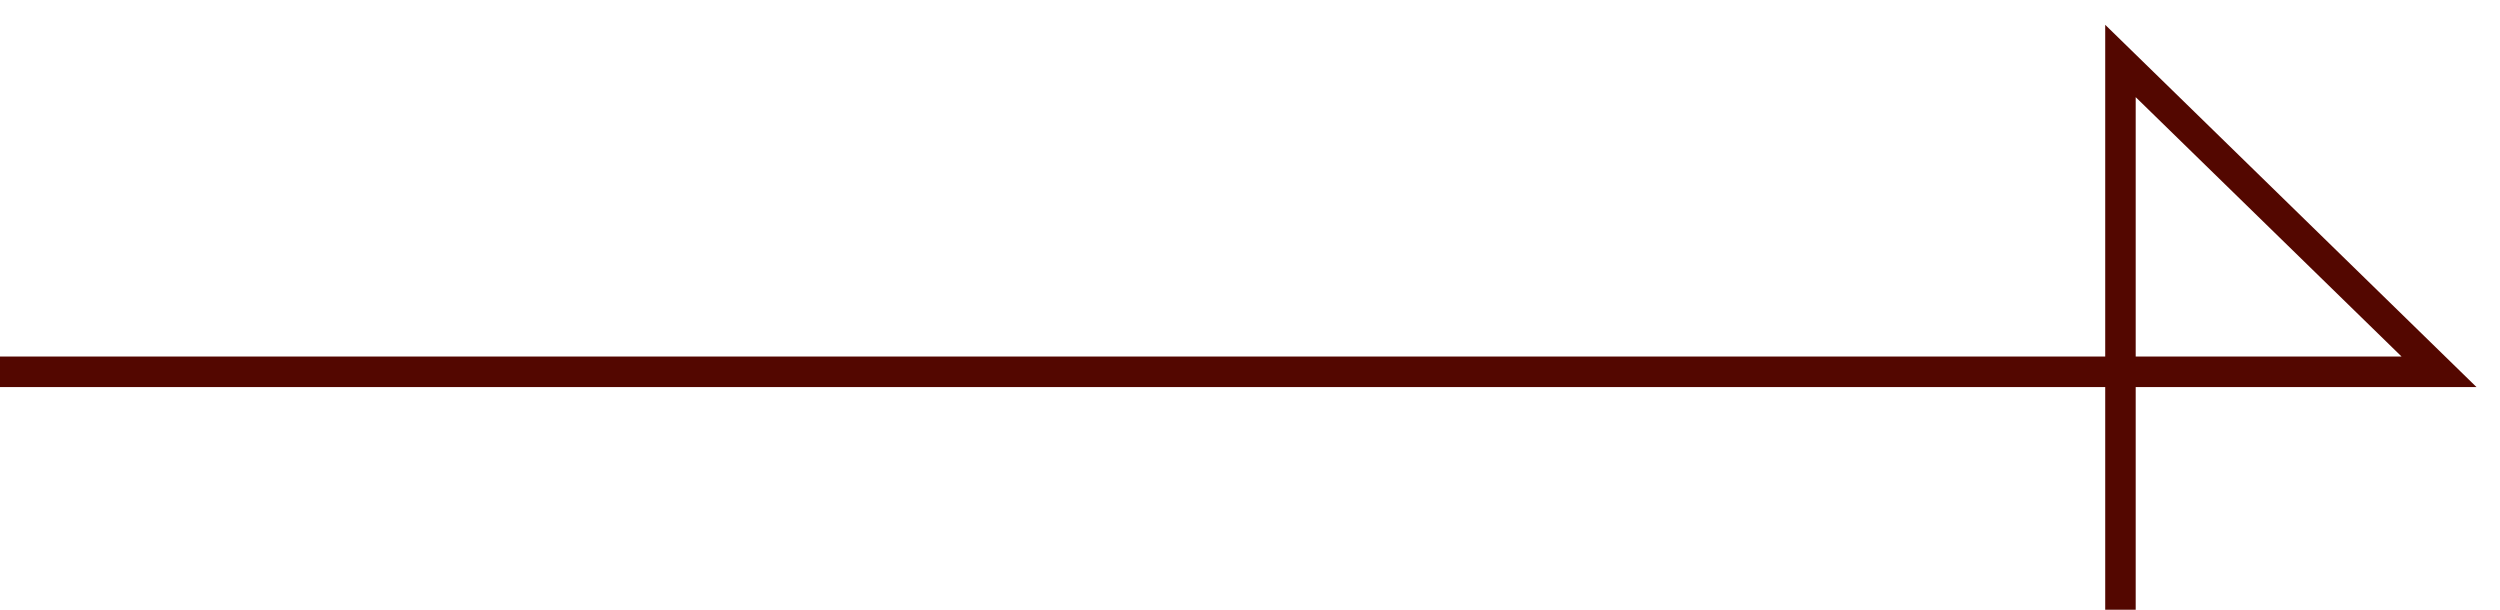
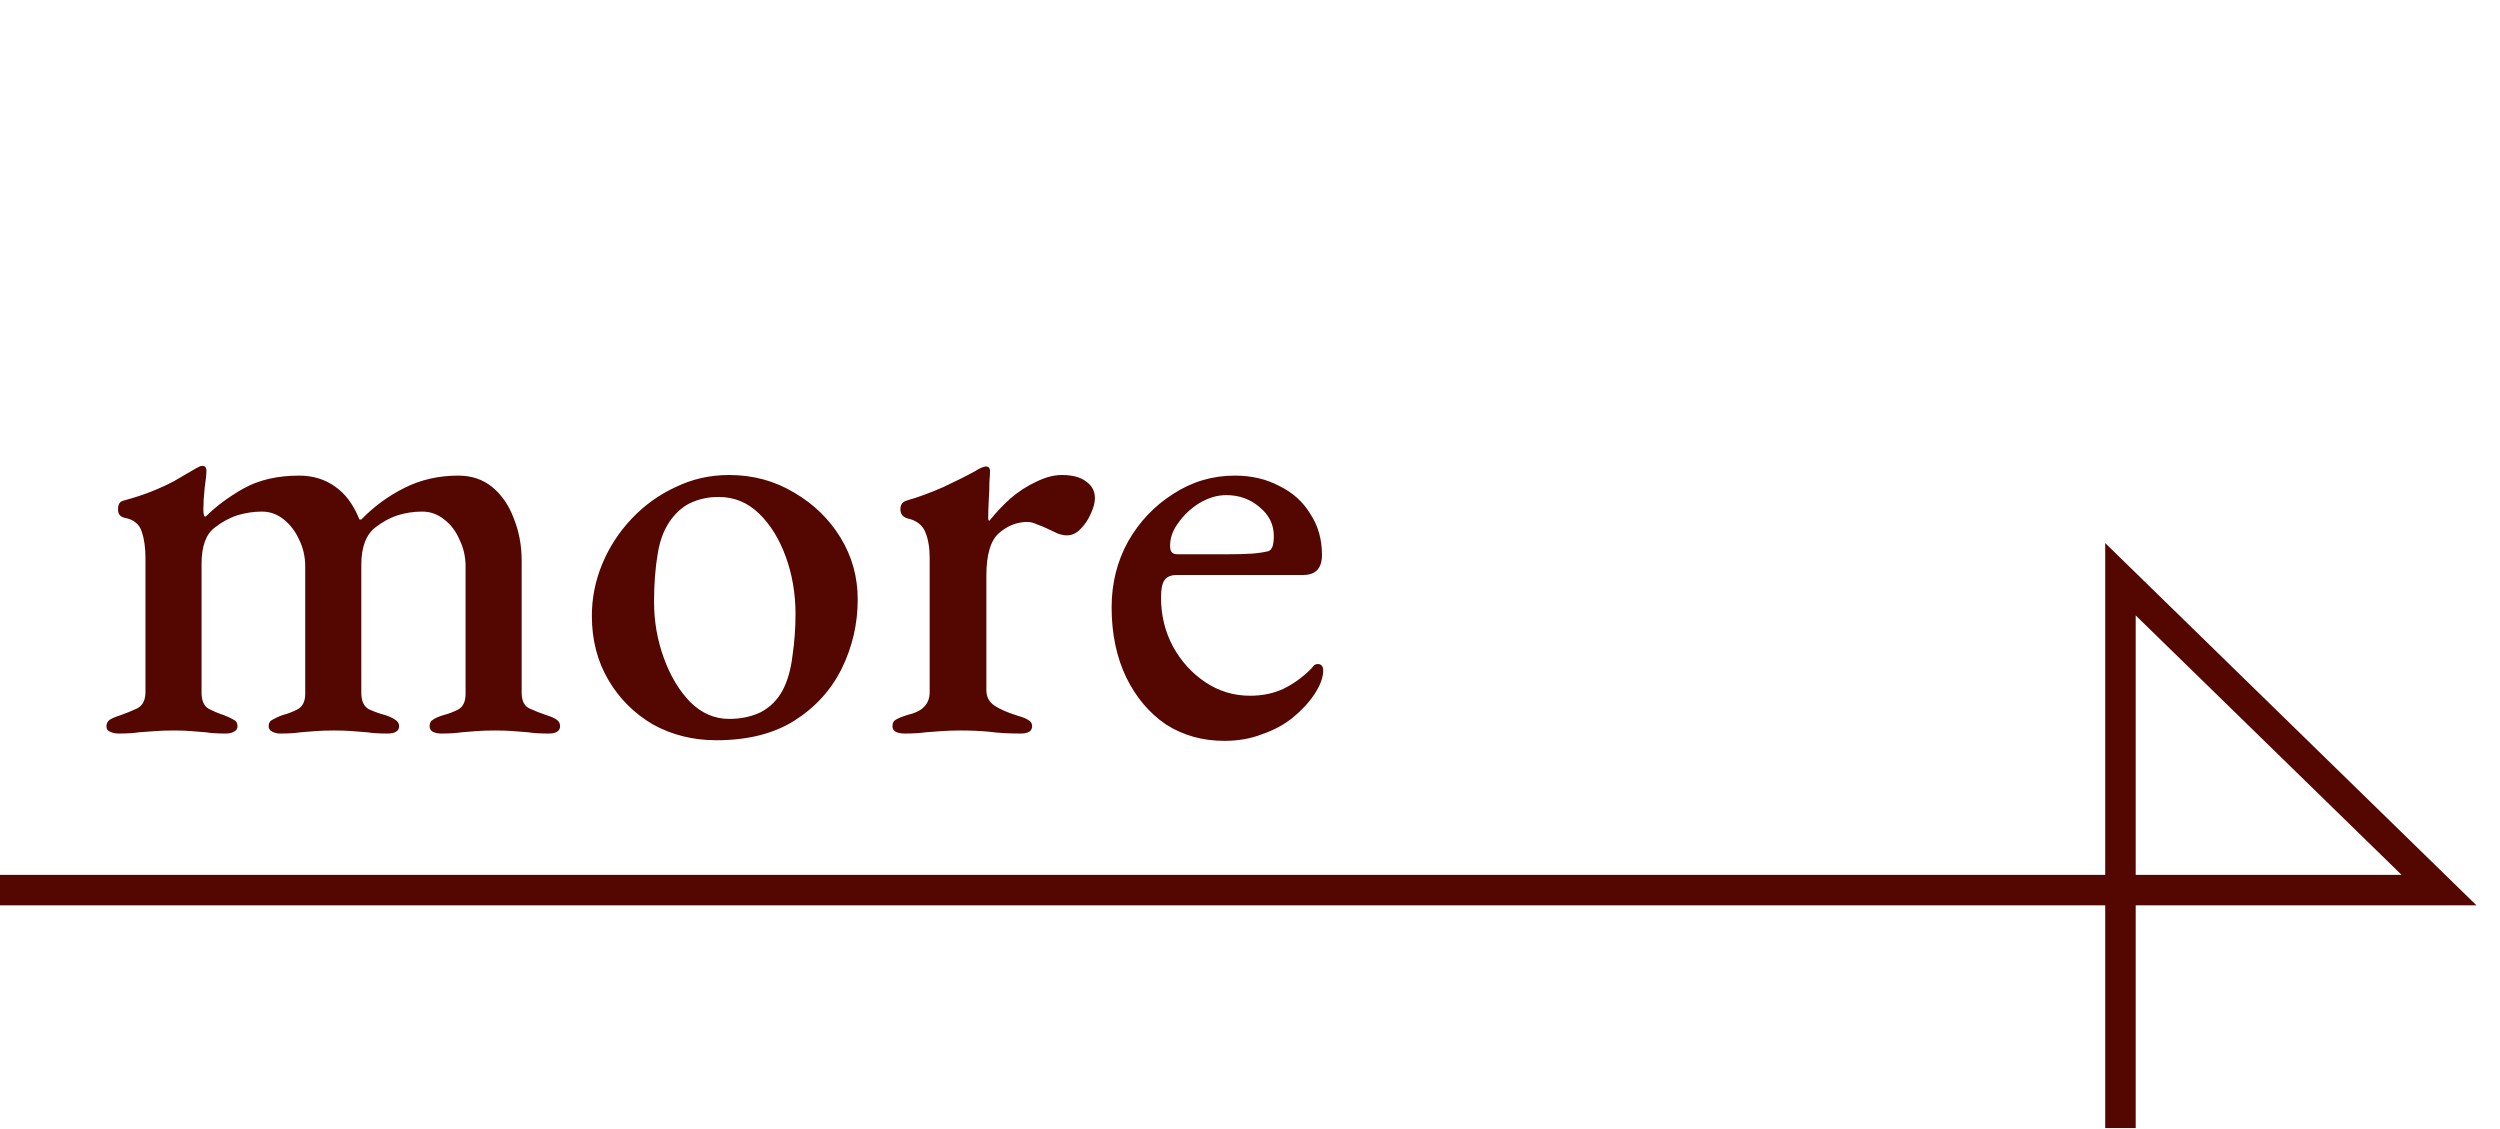
- <svg xmlns="http://www.w3.org/2000/svg" width="82" height="20" viewBox="0 0 82 20" fill="none">
-   <path d="M0 12.195H80L69.551 2V20" stroke="#530700" />
+ <svg xmlns="http://www.w3.org/2000/svg" width="82" height="37" viewBox="0 0 82 37" fill="none">
+   <path d="M3.891 24.06C3.784 24.06 3.691 24.04 3.611 24C3.531 23.973 3.491 23.913 3.491 23.82C3.491 23.727 3.531 23.653 3.611 23.6C3.704 23.547 3.817 23.5 3.951 23.46C4.137 23.393 4.317 23.32 4.491 23.24C4.677 23.147 4.771 22.967 4.771 22.7V18.3C4.771 17.967 4.731 17.68 4.651 17.44C4.571 17.187 4.377 17.033 4.071 16.98C4.017 16.967 3.971 16.94 3.931 16.9C3.891 16.86 3.871 16.793 3.871 16.7C3.871 16.54 3.931 16.447 4.051 16.42C4.397 16.327 4.704 16.227 4.971 16.12C5.237 16.013 5.484 15.9 5.711 15.78C5.937 15.647 6.177 15.507 6.431 15.36C6.457 15.347 6.484 15.333 6.511 15.32C6.551 15.293 6.591 15.28 6.631 15.28C6.724 15.28 6.771 15.333 6.771 15.44C6.771 15.547 6.751 15.74 6.711 16.02C6.684 16.287 6.671 16.513 6.671 16.7C6.671 16.833 6.684 16.913 6.711 16.94H6.751C7.084 16.607 7.497 16.3 7.991 16.02C8.497 15.74 9.104 15.6 9.811 15.6C10.264 15.6 10.657 15.72 10.991 15.96C11.324 16.187 11.591 16.547 11.791 17.04H11.851C12.264 16.613 12.737 16.267 13.271 16C13.804 15.733 14.391 15.6 15.031 15.6C15.471 15.6 15.844 15.727 16.151 15.98C16.457 16.233 16.691 16.573 16.851 17C17.024 17.427 17.111 17.893 17.111 18.4V22.72C17.111 22.987 17.197 23.16 17.371 23.24C17.544 23.32 17.731 23.393 17.931 23.46C18.064 23.5 18.171 23.547 18.251 23.6C18.331 23.653 18.371 23.727 18.371 23.82C18.371 23.9 18.337 23.96 18.271 24C18.217 24.04 18.124 24.06 17.991 24.06C17.724 24.06 17.504 24.047 17.331 24.02C17.157 24.007 16.991 23.993 16.831 23.98C16.671 23.967 16.471 23.96 16.231 23.96C16.004 23.96 15.804 23.967 15.631 23.98C15.471 23.993 15.304 24.007 15.131 24.02C14.957 24.047 14.737 24.06 14.471 24.06C14.364 24.06 14.271 24.04 14.191 24C14.124 23.96 14.091 23.9 14.091 23.82C14.091 23.713 14.131 23.64 14.211 23.6C14.291 23.547 14.397 23.5 14.531 23.46C14.731 23.407 14.904 23.34 15.051 23.26C15.197 23.167 15.271 23 15.271 22.76V18.58C15.271 18.26 15.204 17.967 15.071 17.7C14.951 17.42 14.784 17.2 14.571 17.04C14.357 16.867 14.117 16.78 13.851 16.78C13.571 16.78 13.304 16.82 13.051 16.9C12.797 16.98 12.551 17.113 12.311 17.3C12.004 17.54 11.851 17.947 11.851 18.52V22.72C11.851 22.987 11.931 23.167 12.091 23.26C12.264 23.34 12.451 23.407 12.651 23.46C12.771 23.5 12.871 23.547 12.951 23.6C13.044 23.653 13.091 23.727 13.091 23.82C13.091 23.9 13.057 23.96 12.991 24C12.924 24.04 12.831 24.06 12.711 24.06C12.444 24.06 12.224 24.047 12.051 24.02C11.877 24.007 11.711 23.993 11.551 23.98C11.391 23.967 11.191 23.96 10.951 23.96C10.724 23.96 10.524 23.967 10.351 23.98C10.191 23.993 10.024 24.007 9.851 24.02C9.677 24.047 9.457 24.06 9.191 24.06C9.097 24.06 9.011 24.04 8.931 24C8.851 23.96 8.811 23.9 8.811 23.82C8.811 23.713 8.857 23.64 8.951 23.6C9.044 23.547 9.144 23.5 9.251 23.46C9.451 23.407 9.624 23.34 9.771 23.26C9.931 23.167 10.011 23 10.011 22.76V18.58C10.011 18.26 9.944 17.967 9.811 17.7C9.691 17.433 9.524 17.213 9.311 17.04C9.097 16.867 8.857 16.78 8.591 16.78C8.324 16.78 8.057 16.82 7.791 16.9C7.537 16.98 7.291 17.113 7.051 17.3C6.757 17.513 6.611 17.913 6.611 18.5V22.72C6.611 22.973 6.684 23.147 6.831 23.24C6.977 23.32 7.151 23.393 7.351 23.46C7.457 23.5 7.557 23.547 7.651 23.6C7.744 23.64 7.791 23.713 7.791 23.82C7.791 23.9 7.751 23.96 7.671 24C7.604 24.04 7.517 24.06 7.411 24.06C7.144 24.06 6.924 24.047 6.751 24.02C6.577 24.007 6.417 23.993 6.271 23.98C6.124 23.967 5.931 23.96 5.691 23.96C5.464 23.96 5.264 23.967 5.091 23.98C4.917 23.993 4.737 24.007 4.551 24.02C4.377 24.047 4.157 24.06 3.891 24.06ZM23.492 24.28C22.733 24.28 22.039 24.107 21.413 23.76C20.799 23.4 20.312 22.913 19.953 22.3C19.593 21.687 19.413 20.987 19.413 20.2C19.413 19.613 19.526 19.047 19.753 18.5C19.979 17.953 20.299 17.46 20.712 17.02C21.126 16.58 21.606 16.233 22.152 15.98C22.699 15.713 23.286 15.58 23.913 15.58C24.699 15.58 25.413 15.773 26.052 16.16C26.692 16.533 27.199 17.027 27.573 17.64C27.946 18.253 28.133 18.927 28.133 19.66C28.133 20.46 27.959 21.213 27.613 21.92C27.266 22.627 26.746 23.2 26.052 23.64C25.372 24.067 24.519 24.28 23.492 24.28ZM23.913 23.58C24.299 23.58 24.646 23.507 24.953 23.36C25.259 23.2 25.499 22.96 25.672 22.64C25.832 22.333 25.939 21.96 25.992 21.52C26.059 21.067 26.093 20.607 26.093 20.14C26.093 19.473 25.986 18.847 25.773 18.26C25.559 17.673 25.266 17.2 24.892 16.84C24.519 16.48 24.079 16.3 23.573 16.3C23.266 16.3 22.986 16.353 22.733 16.46C22.492 16.553 22.273 16.72 22.073 16.96C21.819 17.267 21.652 17.667 21.573 18.16C21.492 18.64 21.453 19.167 21.453 19.74C21.453 20.38 21.559 20.993 21.773 21.58C21.986 22.167 22.273 22.647 22.633 23.02C23.006 23.393 23.433 23.58 23.913 23.58ZM29.673 24.06C29.553 24.06 29.453 24.04 29.373 24C29.307 23.96 29.273 23.9 29.273 23.82C29.273 23.713 29.313 23.64 29.393 23.6C29.487 23.547 29.6 23.5 29.733 23.46C30.013 23.393 30.207 23.3 30.313 23.18C30.433 23.06 30.493 22.9 30.493 22.7V18.3C30.493 17.967 30.447 17.687 30.353 17.46C30.26 17.22 30.06 17.067 29.753 17C29.7 16.987 29.647 16.953 29.593 16.9C29.553 16.847 29.533 16.78 29.533 16.7C29.533 16.553 29.6 16.46 29.733 16.42C30.107 16.313 30.507 16.167 30.933 15.98C31.36 15.78 31.707 15.607 31.973 15.46C32.053 15.407 32.127 15.367 32.193 15.34C32.26 15.313 32.307 15.3 32.333 15.3C32.427 15.3 32.473 15.353 32.473 15.46C32.473 15.513 32.467 15.627 32.453 15.8C32.453 15.973 32.447 16.167 32.433 16.38C32.42 16.593 32.413 16.8 32.413 17C32.413 17.053 32.427 17.08 32.453 17.08C32.667 16.813 32.9 16.567 33.153 16.34C33.42 16.113 33.7 15.933 33.993 15.8C34.287 15.653 34.567 15.58 34.833 15.58C35.18 15.58 35.447 15.653 35.633 15.8C35.82 15.933 35.913 16.113 35.913 16.34C35.913 16.487 35.867 16.66 35.773 16.86C35.693 17.047 35.58 17.213 35.433 17.36C35.3 17.493 35.153 17.56 34.993 17.56C34.9 17.56 34.8 17.54 34.693 17.5C34.587 17.447 34.473 17.393 34.353 17.34C34.247 17.287 34.133 17.24 34.013 17.2C33.907 17.147 33.8 17.12 33.693 17.12C33.36 17.12 33.053 17.24 32.773 17.48C32.493 17.72 32.353 18.187 32.353 18.88V22.64C32.353 22.853 32.44 23.02 32.613 23.14C32.787 23.26 33.047 23.373 33.393 23.48C33.54 23.52 33.653 23.567 33.733 23.62C33.813 23.66 33.853 23.727 33.853 23.82C33.853 23.98 33.727 24.06 33.473 24.06C33.073 24.06 32.727 24.04 32.433 24C32.153 23.973 31.84 23.96 31.493 23.96C31.267 23.96 31.067 23.967 30.893 23.98C30.72 23.993 30.54 24.007 30.353 24.02C30.167 24.047 29.94 24.06 29.673 24.06ZM40.161 24.3C39.441 24.3 38.801 24.12 38.241 23.76C37.695 23.387 37.261 22.873 36.941 22.22C36.621 21.553 36.461 20.787 36.461 19.92C36.461 19.133 36.641 18.413 37.001 17.76C37.375 17.107 37.868 16.587 38.481 16.2C39.095 15.8 39.768 15.6 40.501 15.6C41.048 15.6 41.535 15.713 41.961 15.94C42.401 16.153 42.741 16.46 42.981 16.86C43.235 17.247 43.361 17.693 43.361 18.2C43.361 18.64 43.155 18.86 42.741 18.86H38.601C38.415 18.86 38.281 18.913 38.201 19.02C38.121 19.127 38.081 19.32 38.081 19.6C38.081 20.187 38.215 20.727 38.481 21.22C38.748 21.7 39.101 22.087 39.541 22.38C39.981 22.673 40.468 22.82 41.001 22.82C41.401 22.82 41.761 22.747 42.081 22.6C42.415 22.44 42.721 22.22 43.001 21.94C43.041 21.887 43.075 21.847 43.101 21.82C43.141 21.793 43.181 21.78 43.221 21.78C43.341 21.78 43.401 21.853 43.401 22C43.401 22.213 43.308 22.467 43.121 22.76C42.935 23.04 42.695 23.3 42.401 23.54C42.121 23.767 41.788 23.947 41.401 24.08C41.028 24.227 40.615 24.3 40.161 24.3ZM38.621 18.18H40.221C40.568 18.18 40.841 18.173 41.041 18.16C41.241 18.147 41.428 18.12 41.601 18.08C41.668 18.053 41.715 18 41.741 17.92C41.768 17.827 41.781 17.713 41.781 17.58C41.781 17.207 41.628 16.893 41.321 16.64C41.015 16.373 40.648 16.24 40.221 16.24C39.928 16.24 39.635 16.327 39.341 16.5C39.061 16.673 38.828 16.893 38.641 17.16C38.455 17.413 38.368 17.673 38.381 17.94C38.381 18.1 38.461 18.18 38.621 18.18Z" fill="#530700" />
+   <path d="M0 29.195H80L69.551 19V37" stroke="#530700" />
</svg>
